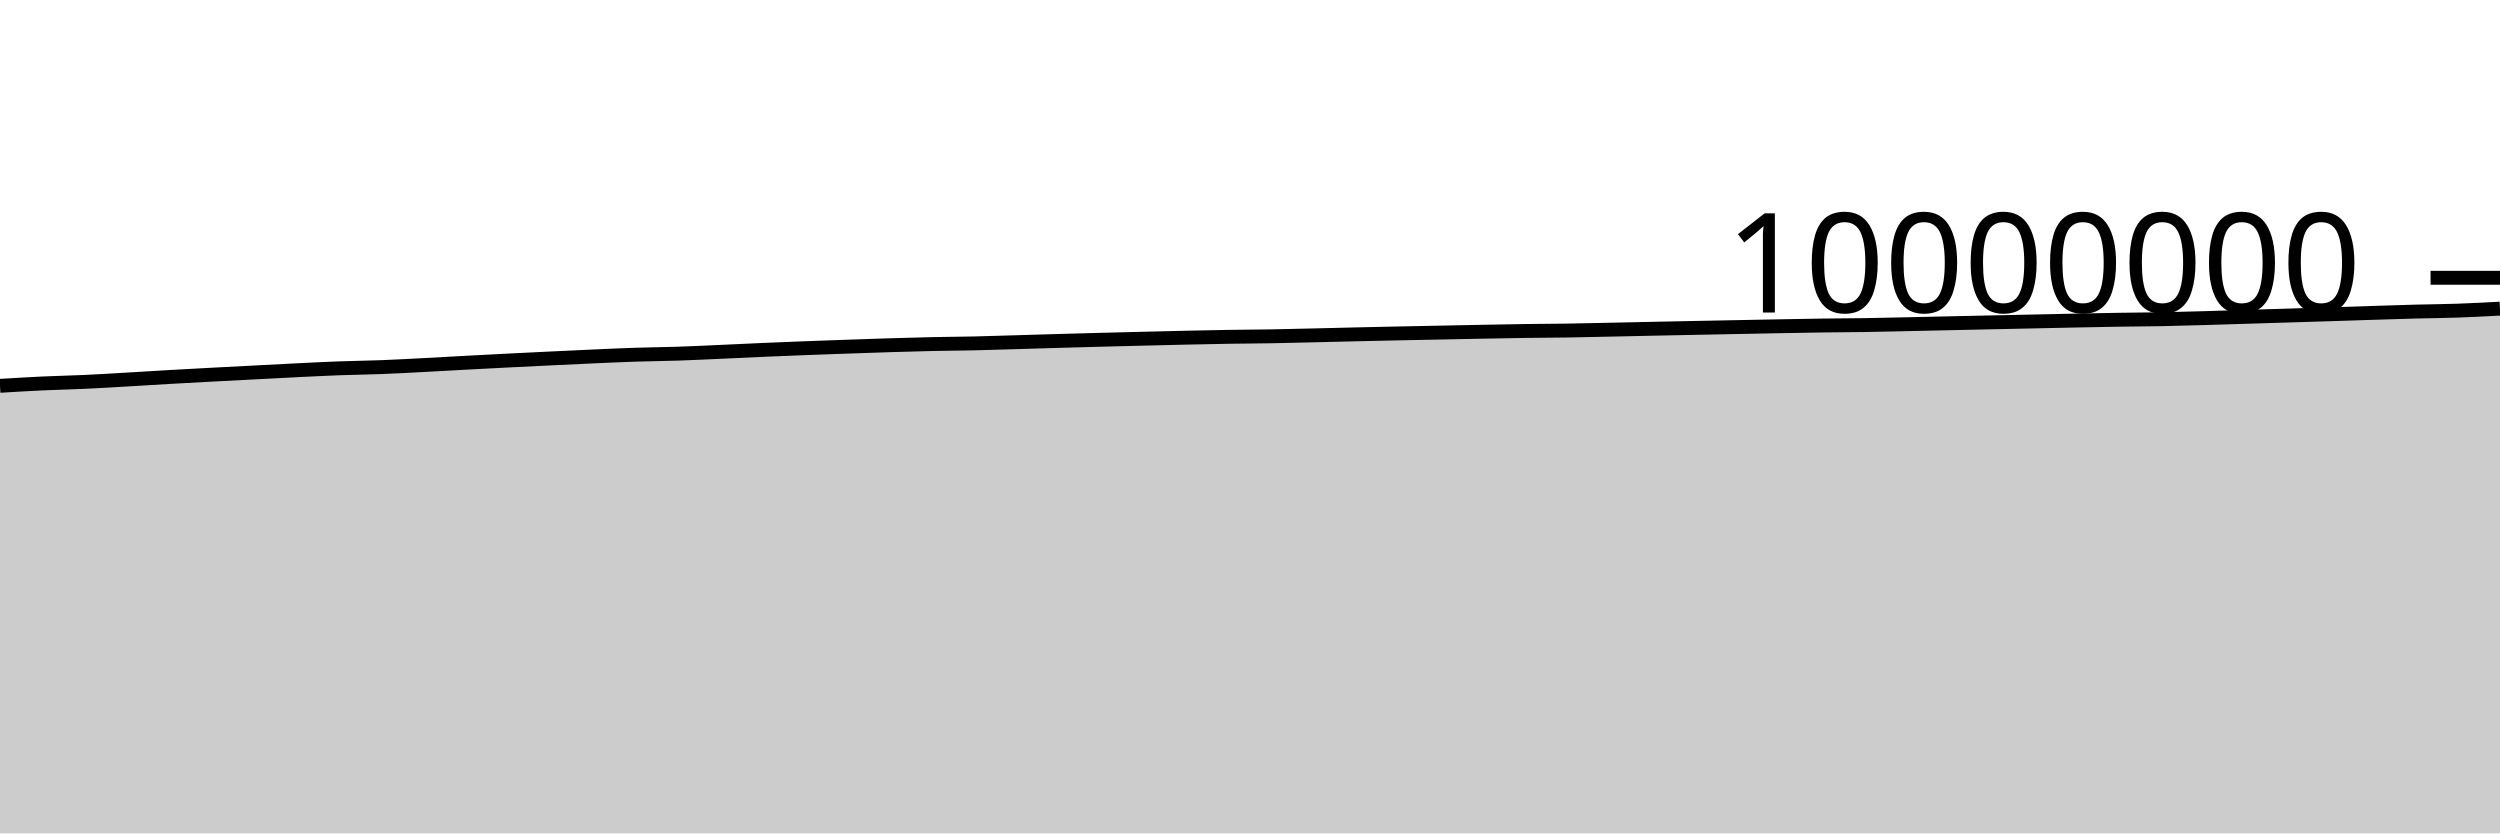
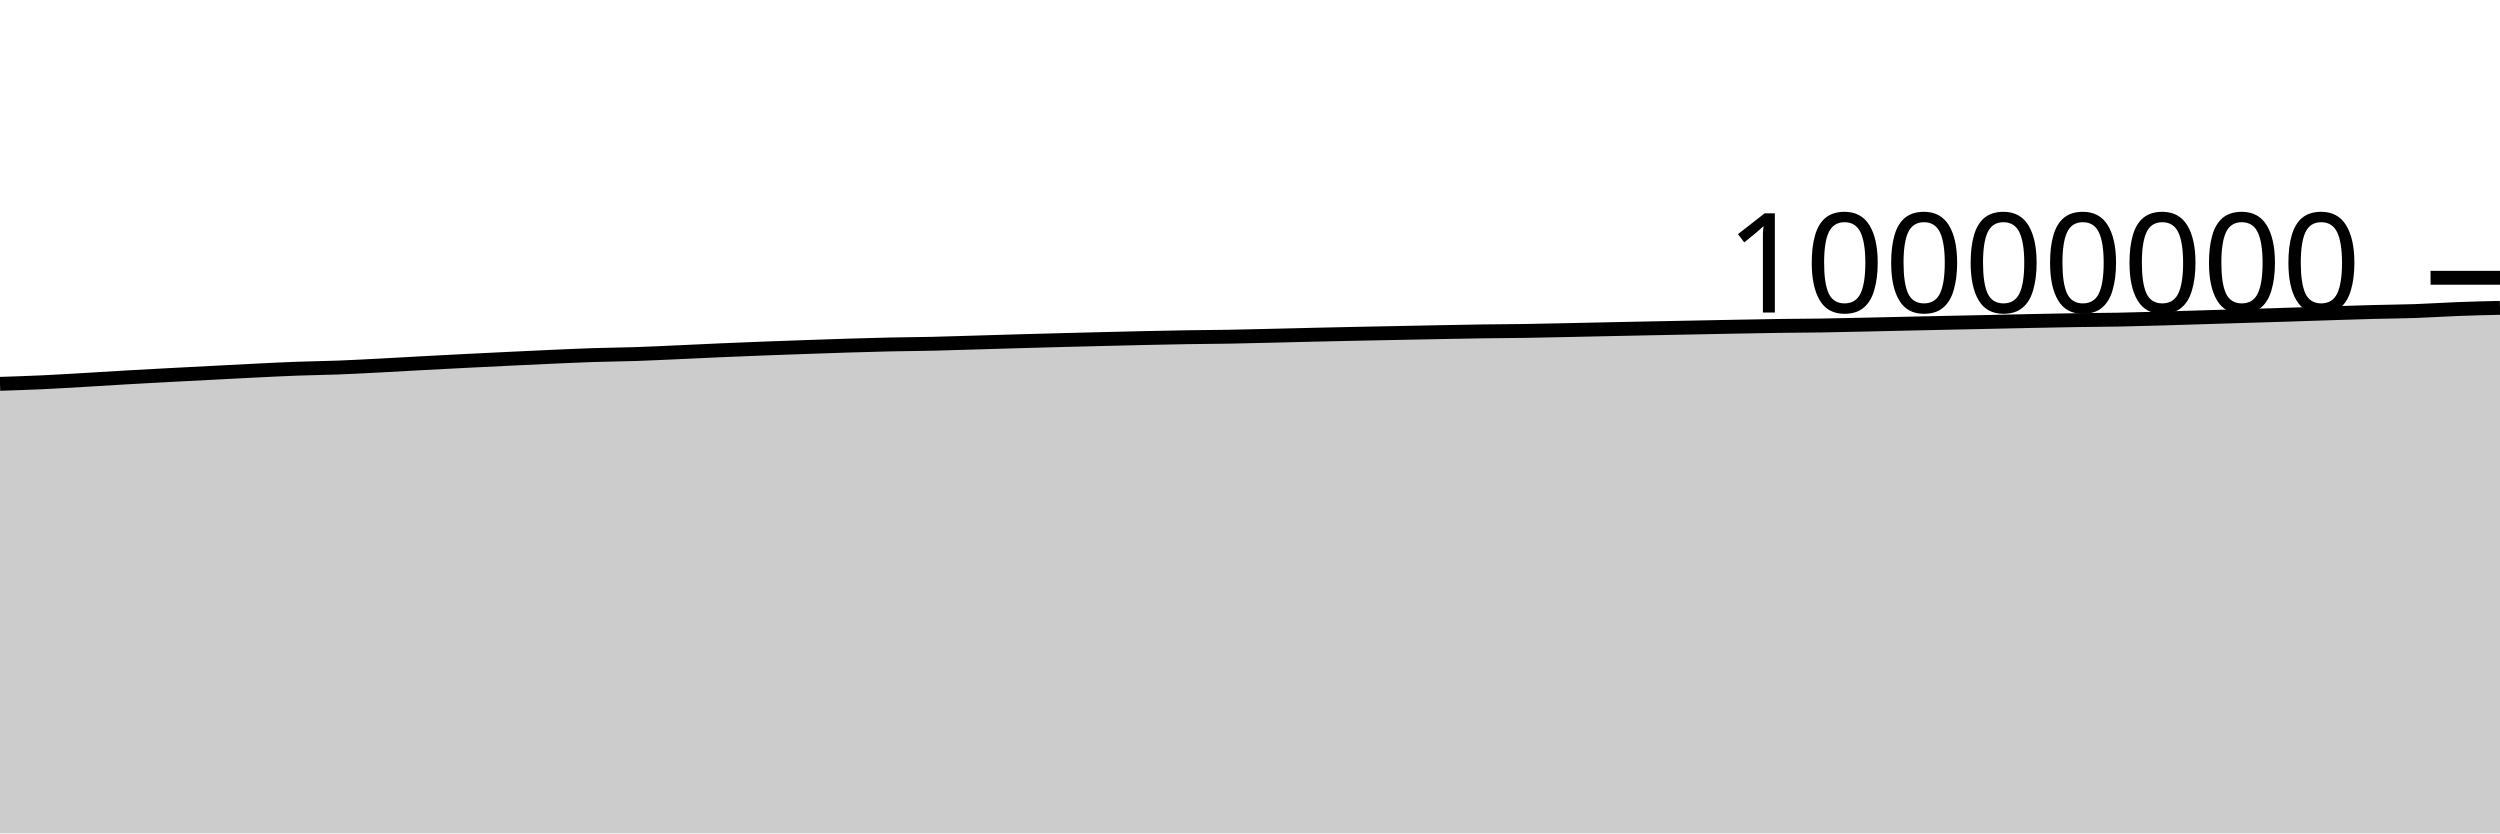
<svg xmlns="http://www.w3.org/2000/svg" viewBox="0 0 180 60">
  <g transform="translate(0,20)">
-     <path class="area" fill="rgba(0, 0, 0, 0.2)" d="M0,7.779C1.017,7.718,2.034,7.657,3.051,7.609C4.068,7.562,5.085,7.542,6.102,7.495C7.119,7.448,8.136,7.385,9.153,7.326C10.169,7.268,11.186,7.201,12.203,7.143C13.22,7.084,14.237,7.03,15.254,6.976C16.271,6.921,17.288,6.87,18.305,6.817C19.322,6.764,20.339,6.709,21.356,6.659C22.373,6.61,23.39,6.557,24.407,6.519C25.424,6.481,26.441,6.471,27.458,6.432C28.475,6.393,29.492,6.337,30.508,6.284C31.525,6.232,32.542,6.17,33.559,6.116C34.576,6.061,35.593,6.009,36.61,5.957C37.627,5.906,38.644,5.856,39.661,5.807C40.678,5.758,41.695,5.709,42.712,5.664C43.729,5.619,44.746,5.571,45.763,5.538C46.78,5.504,47.797,5.498,48.814,5.464C49.831,5.43,50.847,5.379,51.864,5.334C52.881,5.289,53.898,5.237,54.915,5.193C55.932,5.149,56.949,5.108,57.966,5.069C58.983,5.03,60,4.995,61.017,4.959C62.034,4.923,63.051,4.887,64.068,4.856C65.085,4.825,66.102,4.795,67.119,4.773C68.136,4.751,69.153,4.747,70.169,4.724C71.186,4.701,72.203,4.666,73.22,4.636C74.237,4.606,75.254,4.574,76.271,4.545C77.288,4.516,78.305,4.488,79.322,4.462C80.339,4.435,81.356,4.41,82.373,4.385C83.39,4.36,84.407,4.334,85.424,4.312C86.441,4.289,87.458,4.267,88.475,4.251C89.492,4.235,90.508,4.232,91.525,4.215C92.542,4.197,93.559,4.17,94.576,4.147C95.593,4.123,96.61,4.096,97.627,4.073C98.644,4.049,99.661,4.027,100.678,4.006C101.695,3.984,102.712,3.966,103.729,3.945C104.746,3.925,105.763,3.903,106.78,3.884C107.797,3.865,108.814,3.845,109.831,3.83C110.847,3.816,111.864,3.814,112.881,3.799C113.898,3.783,114.915,3.758,115.932,3.737C116.949,3.716,117.966,3.692,118.983,3.671C120,3.649,121.017,3.629,122.034,3.609C123.051,3.588,124.068,3.569,125.085,3.549C126.102,3.529,127.119,3.509,128.136,3.49C129.153,3.471,130.169,3.451,131.186,3.437C132.203,3.423,133.22,3.421,134.237,3.406C135.254,3.391,136.271,3.366,137.288,3.344C138.305,3.323,139.322,3.298,140.339,3.275C141.356,3.253,142.373,3.23,143.39,3.209C144.407,3.187,145.424,3.167,146.441,3.145C147.458,3.124,148.475,3.099,149.492,3.079C150.508,3.058,151.525,3.038,152.542,3.022C153.559,3.006,154.576,3.003,155.593,2.984C156.61,2.964,157.627,2.934,158.644,2.906C159.661,2.877,160.678,2.844,161.695,2.813C162.712,2.782,163.729,2.75,164.746,2.719C165.763,2.688,166.78,2.658,167.797,2.626C168.814,2.594,169.831,2.559,170.847,2.527C171.864,2.495,172.881,2.46,173.898,2.434C174.915,2.407,175.932,2.402,176.949,2.366C177.966,2.331,178.983,2.276,180,2.221L180,40C178.983,40,177.966,40,176.949,40C175.932,40,174.915,40,173.898,40C172.881,40,171.864,40,170.847,40C169.831,40,168.814,40,167.797,40C166.78,40,165.763,40,164.746,40C163.729,40,162.712,40,161.695,40C160.678,40,159.661,40,158.644,40C157.627,40,156.61,40,155.593,40C154.576,40,153.559,40,152.542,40C151.525,40,150.508,40,149.492,40C148.475,40,147.458,40,146.441,40C145.424,40,144.407,40,143.39,40C142.373,40,141.356,40,140.339,40C139.322,40,138.305,40,137.288,40C136.271,40,135.254,40,134.237,40C133.22,40,132.203,40,131.186,40C130.169,40,129.153,40,128.136,40C127.119,40,126.102,40,125.085,40C124.068,40,123.051,40,122.034,40C121.017,40,120,40,118.983,40C117.966,40,116.949,40,115.932,40C114.915,40,113.898,40,112.881,40C111.864,40,110.847,40,109.831,40C108.814,40,107.797,40,106.78,40C105.763,40,104.746,40,103.729,40C102.712,40,101.695,40,100.678,40C99.661,40,98.644,40,97.627,40C96.61,40,95.593,40,94.576,40C93.559,40,92.542,40,91.525,40C90.508,40,89.492,40,88.475,40C87.458,40,86.441,40,85.424,40C84.407,40,83.39,40,82.373,40C81.356,40,80.339,40,79.322,40C78.305,40,77.288,40,76.271,40C75.254,40,74.237,40,73.22,40C72.203,40,71.186,40,70.169,40C69.153,40,68.136,40,67.119,40C66.102,40,65.085,40,64.068,40C63.051,40,62.034,40,61.017,40C60,40,58.983,40,57.966,40C56.949,40,55.932,40,54.915,40C53.898,40,52.881,40,51.864,40C50.847,40,49.831,40,48.814,40C47.797,40,46.78,40,45.763,40C44.746,40,43.729,40,42.712,40C41.695,40,40.678,40,39.661,40C38.644,40,37.627,40,36.61,40C35.593,40,34.576,40,33.559,40C32.542,40,31.525,40,30.508,40C29.492,40,28.475,40,27.458,40C26.441,40,25.424,40,24.407,40C23.39,40,22.373,40,21.356,40C20.339,40,19.322,40,18.305,40C17.288,40,16.271,40,15.254,40C14.237,40,13.22,40,12.203,40C11.186,40,10.169,40,9.153,40C8.136,40,7.119,40,6.102,40C5.085,40,4.068,40,3.051,40C2.034,40,1.017,40,0,40Z" />
-     <path class="line" stroke="black" fill="none" d="M0,7.779C1.017,7.718,2.034,7.657,3.051,7.609C4.068,7.562,5.085,7.542,6.102,7.495C7.119,7.448,8.136,7.385,9.153,7.326C10.169,7.268,11.186,7.201,12.203,7.143C13.22,7.084,14.237,7.03,15.254,6.976C16.271,6.921,17.288,6.87,18.305,6.817C19.322,6.764,20.339,6.709,21.356,6.659C22.373,6.61,23.39,6.557,24.407,6.519C25.424,6.481,26.441,6.471,27.458,6.432C28.475,6.393,29.492,6.337,30.508,6.284C31.525,6.232,32.542,6.17,33.559,6.116C34.576,6.061,35.593,6.009,36.61,5.957C37.627,5.906,38.644,5.856,39.661,5.807C40.678,5.758,41.695,5.709,42.712,5.664C43.729,5.619,44.746,5.571,45.763,5.538C46.78,5.504,47.797,5.498,48.814,5.464C49.831,5.43,50.847,5.379,51.864,5.334C52.881,5.289,53.898,5.237,54.915,5.193C55.932,5.149,56.949,5.108,57.966,5.069C58.983,5.03,60,4.995,61.017,4.959C62.034,4.923,63.051,4.887,64.068,4.856C65.085,4.825,66.102,4.795,67.119,4.773C68.136,4.751,69.153,4.747,70.169,4.724C71.186,4.701,72.203,4.666,73.22,4.636C74.237,4.606,75.254,4.574,76.271,4.545C77.288,4.516,78.305,4.488,79.322,4.462C80.339,4.435,81.356,4.41,82.373,4.385C83.39,4.36,84.407,4.334,85.424,4.312C86.441,4.289,87.458,4.267,88.475,4.251C89.492,4.235,90.508,4.232,91.525,4.215C92.542,4.197,93.559,4.17,94.576,4.147C95.593,4.123,96.61,4.096,97.627,4.073C98.644,4.049,99.661,4.027,100.678,4.006C101.695,3.984,102.712,3.966,103.729,3.945C104.746,3.925,105.763,3.903,106.78,3.884C107.797,3.865,108.814,3.845,109.831,3.83C110.847,3.816,111.864,3.814,112.881,3.799C113.898,3.783,114.915,3.758,115.932,3.737C116.949,3.716,117.966,3.692,118.983,3.671C120,3.649,121.017,3.629,122.034,3.609C123.051,3.588,124.068,3.569,125.085,3.549C126.102,3.529,127.119,3.509,128.136,3.49C129.153,3.471,130.169,3.451,131.186,3.437C132.203,3.423,133.22,3.421,134.237,3.406C135.254,3.391,136.271,3.366,137.288,3.344C138.305,3.323,139.322,3.298,140.339,3.275C141.356,3.253,142.373,3.23,143.39,3.209C144.407,3.187,145.424,3.167,146.441,3.145C147.458,3.124,148.475,3.099,149.492,3.079C150.508,3.058,151.525,3.038,152.542,3.022C153.559,3.006,154.576,3.003,155.593,2.984C156.61,2.964,157.627,2.934,158.644,2.906C159.661,2.877,160.678,2.844,161.695,2.813C162.712,2.782,163.729,2.75,164.746,2.719C165.763,2.688,166.78,2.658,167.797,2.626C168.814,2.594,169.831,2.559,170.847,2.527C171.864,2.495,172.881,2.46,173.898,2.434C174.915,2.407,175.932,2.402,176.949,2.366C177.966,2.331,178.983,2.276,180,2.221" />
+     <path class="area" fill="rgba(0, 0, 0, 0.2)" d="M0,7.637C1.017,7.603,2.034,7.57,3.051,7.523C4.068,7.476,5.085,7.413,6.102,7.354C7.119,7.295,8.136,7.229,9.153,7.17C10.169,7.112,11.186,7.058,12.203,7.003C13.22,6.949,14.237,6.897,15.254,6.845C16.271,6.792,17.288,6.737,18.305,6.687C19.322,6.637,20.339,6.585,21.356,6.547C22.373,6.509,23.39,6.499,24.407,6.46C25.424,6.421,26.441,6.365,27.458,6.312C28.475,6.26,29.492,6.198,30.508,6.144C31.525,6.089,32.542,6.036,33.559,5.985C34.576,5.934,35.593,5.884,36.61,5.835C37.627,5.786,38.644,5.737,39.661,5.692C40.678,5.647,41.695,5.599,42.712,5.566C43.729,5.532,44.746,5.526,45.763,5.492C46.78,5.458,47.797,5.407,48.814,5.362C49.831,5.317,50.847,5.266,51.864,5.221C52.881,5.177,53.898,5.136,54.915,5.097C55.932,5.058,56.949,5.023,57.966,4.987C58.983,4.952,60,4.915,61.017,4.884C62.034,4.853,63.051,4.823,64.068,4.801C65.085,4.779,66.102,4.775,67.119,4.752C68.136,4.729,69.153,4.694,70.169,4.664C71.186,4.634,72.203,4.602,73.22,4.573C74.237,4.544,75.254,4.517,76.271,4.49C77.288,4.464,78.305,4.438,79.322,4.413C80.339,4.388,81.356,4.362,82.373,4.34C83.39,4.318,84.407,4.296,85.424,4.28C86.441,4.263,87.458,4.261,88.475,4.243C89.492,4.226,90.508,4.199,91.525,4.175C92.542,4.151,93.559,4.125,94.576,4.101C95.593,4.078,96.61,4.055,97.627,4.034C98.644,4.013,99.661,3.994,100.678,3.974C101.695,3.954,102.712,3.932,103.729,3.913C104.746,3.894,105.763,3.873,106.78,3.859C107.797,3.845,108.814,3.843,109.831,3.827C110.847,3.812,111.864,3.787,112.881,3.766C113.898,3.745,114.915,3.721,115.932,3.7C116.949,3.678,117.966,3.658,118.983,3.638C120,3.617,121.017,3.598,122.034,3.578C123.051,3.558,124.068,3.537,125.085,3.519C126.102,3.5,127.119,3.48,128.136,3.466C129.153,3.452,130.169,3.45,131.186,3.435C132.203,3.42,133.22,3.395,134.237,3.373C135.254,3.352,136.271,3.327,137.288,3.304C138.305,3.282,139.322,3.259,140.339,3.238C141.356,3.216,142.373,3.196,143.39,3.174C144.407,3.153,145.424,3.129,146.441,3.108C147.458,3.087,148.475,3.067,149.492,3.051C150.508,3.035,151.525,3.032,152.542,3.013C153.559,2.993,154.576,2.964,155.593,2.935C156.61,2.907,157.627,2.873,158.644,2.842C159.661,2.811,160.678,2.779,161.695,2.748C162.712,2.717,163.729,2.688,164.746,2.656C165.763,2.624,166.78,2.588,167.797,2.556C168.814,2.524,169.831,2.49,170.847,2.463C171.864,2.436,172.881,2.431,173.898,2.396C174.915,2.36,175.932,2.289,176.949,2.251C177.966,2.212,178.983,2.189,180,2.165L180,40C178.983,40,177.966,40,176.949,40C175.932,40,174.915,40,173.898,40C172.881,40,171.864,40,170.847,40C169.831,40,168.814,40,167.797,40C166.78,40,165.763,40,164.746,40C163.729,40,162.712,40,161.695,40C160.678,40,159.661,40,158.644,40C157.627,40,156.61,40,155.593,40C154.576,40,153.559,40,152.542,40C151.525,40,150.508,40,149.492,40C148.475,40,147.458,40,146.441,40C145.424,40,144.407,40,143.39,40C142.373,40,141.356,40,140.339,40C139.322,40,138.305,40,137.288,40C136.271,40,135.254,40,134.237,40C133.22,40,132.203,40,131.186,40C130.169,40,129.153,40,128.136,40C127.119,40,126.102,40,125.085,40C124.068,40,123.051,40,122.034,40C121.017,40,120,40,118.983,40C117.966,40,116.949,40,115.932,40C114.915,40,113.898,40,112.881,40C111.864,40,110.847,40,109.831,40C108.814,40,107.797,40,106.78,40C105.763,40,104.746,40,103.729,40C102.712,40,101.695,40,100.678,40C99.661,40,98.644,40,97.627,40C96.61,40,95.593,40,94.576,40C93.559,40,92.542,40,91.525,40C90.508,40,89.492,40,88.475,40C87.458,40,86.441,40,85.424,40C84.407,40,83.39,40,82.373,40C81.356,40,80.339,40,79.322,40C78.305,40,77.288,40,76.271,40C75.254,40,74.237,40,73.22,40C72.203,40,71.186,40,70.169,40C69.153,40,68.136,40,67.119,40C66.102,40,65.085,40,64.068,40C63.051,40,62.034,40,61.017,40C60,40,58.983,40,57.966,40C56.949,40,55.932,40,54.915,40C53.898,40,52.881,40,51.864,40C50.847,40,49.831,40,48.814,40C47.797,40,46.78,40,45.763,40C44.746,40,43.729,40,42.712,40C41.695,40,40.678,40,39.661,40C38.644,40,37.627,40,36.61,40C35.593,40,34.576,40,33.559,40C32.542,40,31.525,40,30.508,40C29.492,40,28.475,40,27.458,40C26.441,40,25.424,40,24.407,40C23.39,40,22.373,40,21.356,40C20.339,40,19.322,40,18.305,40C17.288,40,16.271,40,15.254,40C14.237,40,13.22,40,12.203,40C11.186,40,10.169,40,9.153,40C8.136,40,7.119,40,6.102,40C5.085,40,4.068,40,3.051,40C2.034,40,1.017,40,0,40Z" />
+     <path class="line" stroke="black" fill="none" d="M0,7.637C1.017,7.603,2.034,7.57,3.051,7.523C4.068,7.476,5.085,7.413,6.102,7.354C7.119,7.295,8.136,7.229,9.153,7.17C10.169,7.112,11.186,7.058,12.203,7.003C13.22,6.949,14.237,6.897,15.254,6.845C16.271,6.792,17.288,6.737,18.305,6.687C19.322,6.637,20.339,6.585,21.356,6.547C22.373,6.509,23.39,6.499,24.407,6.46C25.424,6.421,26.441,6.365,27.458,6.312C28.475,6.26,29.492,6.198,30.508,6.144C31.525,6.089,32.542,6.036,33.559,5.985C34.576,5.934,35.593,5.884,36.61,5.835C37.627,5.786,38.644,5.737,39.661,5.692C40.678,5.647,41.695,5.599,42.712,5.566C43.729,5.532,44.746,5.526,45.763,5.492C46.78,5.458,47.797,5.407,48.814,5.362C49.831,5.317,50.847,5.266,51.864,5.221C52.881,5.177,53.898,5.136,54.915,5.097C55.932,5.058,56.949,5.023,57.966,4.987C58.983,4.952,60,4.915,61.017,4.884C62.034,4.853,63.051,4.823,64.068,4.801C65.085,4.779,66.102,4.775,67.119,4.752C68.136,4.729,69.153,4.694,70.169,4.664C71.186,4.634,72.203,4.602,73.22,4.573C74.237,4.544,75.254,4.517,76.271,4.49C77.288,4.464,78.305,4.438,79.322,4.413C80.339,4.388,81.356,4.362,82.373,4.34C83.39,4.318,84.407,4.296,85.424,4.28C86.441,4.263,87.458,4.261,88.475,4.243C89.492,4.226,90.508,4.199,91.525,4.175C92.542,4.151,93.559,4.125,94.576,4.101C95.593,4.078,96.61,4.055,97.627,4.034C98.644,4.013,99.661,3.994,100.678,3.974C101.695,3.954,102.712,3.932,103.729,3.913C104.746,3.894,105.763,3.873,106.78,3.859C107.797,3.845,108.814,3.843,109.831,3.827C110.847,3.812,111.864,3.787,112.881,3.766C113.898,3.745,114.915,3.721,115.932,3.7C116.949,3.678,117.966,3.658,118.983,3.638C120,3.617,121.017,3.598,122.034,3.578C123.051,3.558,124.068,3.537,125.085,3.519C126.102,3.5,127.119,3.48,128.136,3.466C129.153,3.452,130.169,3.45,131.186,3.435C132.203,3.42,133.22,3.395,134.237,3.373C135.254,3.352,136.271,3.327,137.288,3.304C138.305,3.282,139.322,3.259,140.339,3.238C141.356,3.216,142.373,3.196,143.39,3.174C144.407,3.153,145.424,3.129,146.441,3.108C147.458,3.087,148.475,3.067,149.492,3.051C150.508,3.035,151.525,3.032,152.542,3.013C153.559,2.993,154.576,2.964,155.593,2.935C156.61,2.907,157.627,2.873,158.644,2.842C159.661,2.811,160.678,2.779,161.695,2.748C162.712,2.717,163.729,2.688,164.746,2.656C165.763,2.624,166.78,2.588,167.797,2.556C168.814,2.524,169.831,2.49,170.847,2.463C171.864,2.436,172.881,2.431,173.898,2.396C174.915,2.36,175.932,2.289,176.949,2.251C177.966,2.212,178.983,2.189,180,2.165" />
    <path class="axis-ceiling" stroke-width="1" stroke="black" fill="none" d="M175,0L180,0" />
    <text class="axis-ceiling-label" font-family="sans-serif" text-anchor="end" font-size="10px" x="170" y="2.5">10000000</text>
  </g>
</svg>
